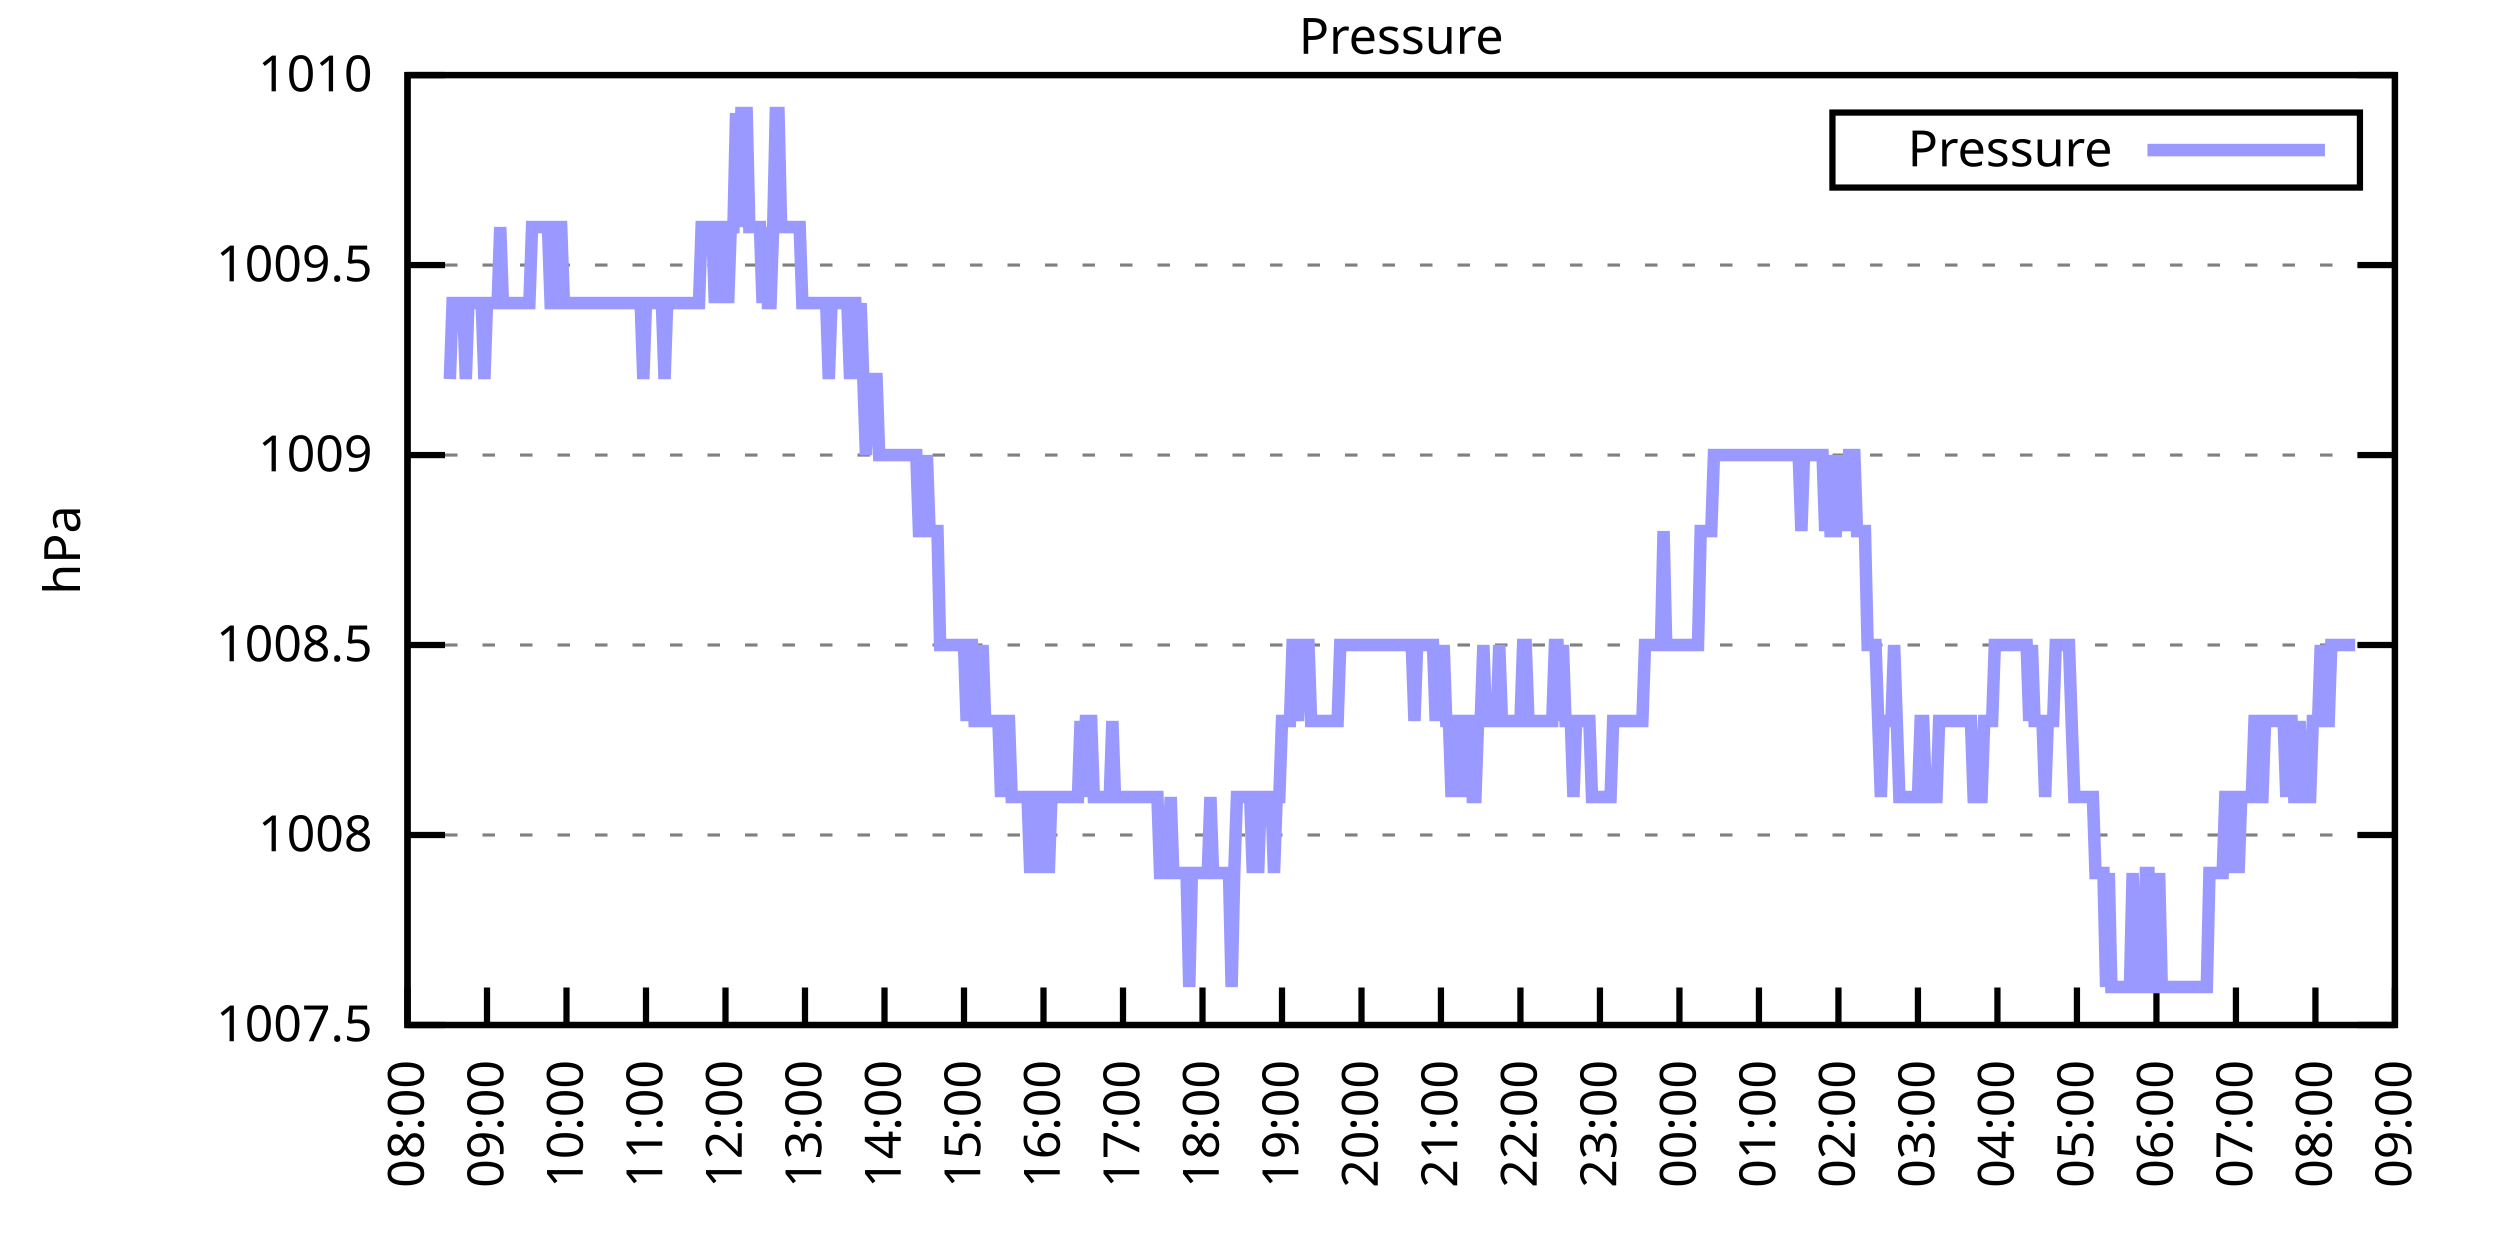
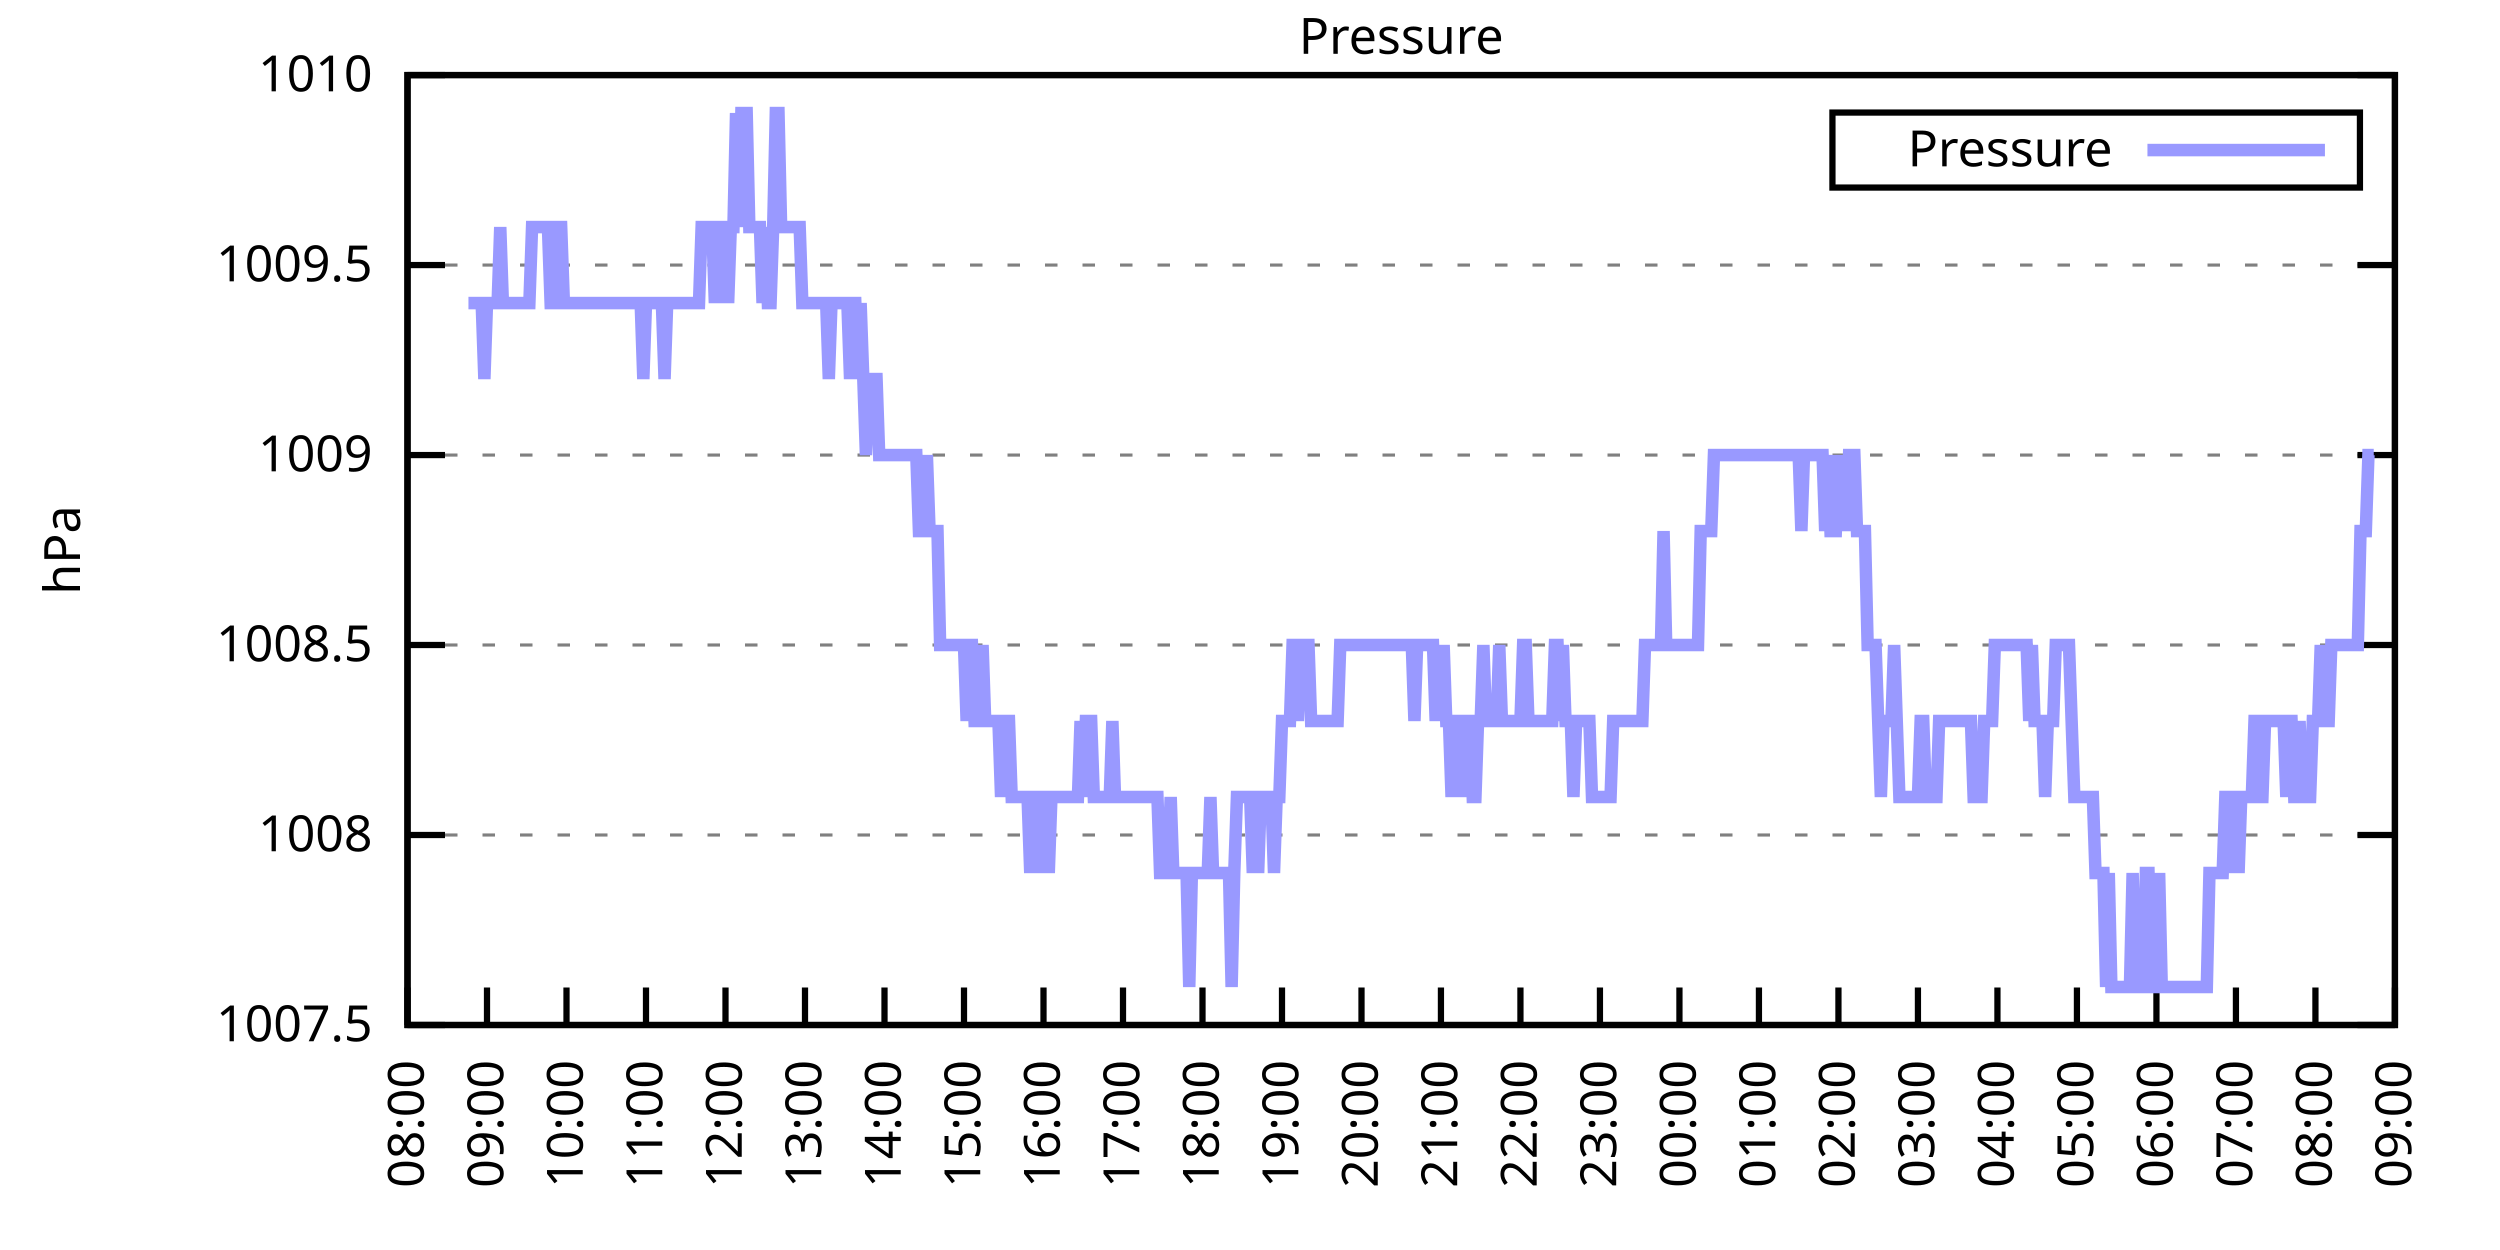
<svg xmlns="http://www.w3.org/2000/svg" xmlns:xlink="http://www.w3.org/1999/xlink" width="400" height="200" viewBox="0 0 400 200">
  <g id="gnuplot_canvas">
    <rect x="0" y="0" width="400" height="200" fill="none" />
    <defs>
      <circle id="gpDot" r="0.5" stroke-width="0.5" stroke="currentColor" />
      <path id="gpPt0" stroke-width="0.333" stroke="currentColor" d="M-1,0 h2 M0,-1 v2" />
      <path id="gpPt1" stroke-width="0.333" stroke="currentColor" d="M-1,-1 L1,1 M1,-1 L-1,1" />
      <path id="gpPt2" stroke-width="0.333" stroke="currentColor" d="M-1,0 L1,0 M0,-1 L0,1 M-1,-1 L1,1 M-1,1 L1,-1" />
      <rect id="gpPt3" stroke-width="0.333" stroke="currentColor" x="-1" y="-1" width="2" height="2" />
      <rect id="gpPt4" stroke-width="0.333" stroke="currentColor" fill="currentColor" x="-1" y="-1" width="2" height="2" />
      <circle id="gpPt5" stroke-width="0.333" stroke="currentColor" cx="0" cy="0" r="1" />
      <use xlink:href="#gpPt5" id="gpPt6" fill="currentColor" stroke="none" />
      <path id="gpPt7" stroke-width="0.333" stroke="currentColor" d="M0,-1.33 L-1.33,0.67 L1.33,0.67 z" />
      <use xlink:href="#gpPt7" id="gpPt8" fill="currentColor" stroke="none" />
      <use xlink:href="#gpPt7" id="gpPt9" stroke="currentColor" transform="rotate(180)" />
      <use xlink:href="#gpPt9" id="gpPt10" fill="currentColor" stroke="none" />
      <use xlink:href="#gpPt3" id="gpPt11" stroke="currentColor" transform="rotate(45)" />
      <use xlink:href="#gpPt11" id="gpPt12" fill="currentColor" stroke="none" />
      <path id="gpPt13" stroke-width="0.333" stroke="currentColor" d="M0,1.330 L1.265,0.411 L0.782,-1.067 L-0.782,-1.076 L-1.265,0.411 z" />
      <use xlink:href="#gpPt13" id="gpPt14" fill="currentColor" stroke="none" />
      <filter id="textbox" filterUnits="objectBoundingBox" x="0" y="0" height="1" width="1">
        <feFlood flood-color="white" flood-opacity="1" result="bgnd" />
        <feComposite in="SourceGraphic" in2="bgnd" operator="atop" />
      </filter>
      <filter id="greybox" filterUnits="objectBoundingBox" x="0" y="0" height="1" width="1">
        <feFlood flood-color="lightgrey" flood-opacity="1" result="grey" />
        <feComposite in="SourceGraphic" in2="grey" operator="atop" />
      </filter>
    </defs>
    <g fill="none" color="white" stroke="currentColor" stroke-width="1.00" stroke-linecap="butt" stroke-linejoin="miter">
</g>
    <g fill="none" color="black" stroke="currentColor" stroke-width="1.00" stroke-linecap="butt" stroke-linejoin="miter">
      <g stroke="none" shape-rendering="crispEdges">
        <polygon fill="rgb(255, 255, 255)" points="65.20,164.00 383.18,164.00 383.18,12.02 65.20,12.02 " />
      </g>
    </g>
    <g fill="none" color="black" stroke="currentColor" stroke-width="1.00" stroke-linecap="butt" stroke-linejoin="miter">
</g>
    <g fill="none" color="black" stroke="black" stroke-width="0.50" stroke-linecap="butt" stroke-linejoin="miter">
</g>
    <g fill="none" color="gray" stroke="currentColor" stroke-width="0.50" stroke-linecap="butt" stroke-linejoin="miter">
      <path stroke="gray" stroke-dasharray="2,4" class="gridline" d="M65.20,164.00 L383.19,164.00  " />
    </g>
    <g fill="none" color="gray" stroke="gray" stroke-width="1.00" stroke-linecap="butt" stroke-linejoin="miter">
</g>
    <g fill="none" color="black" stroke="currentColor" stroke-width="1.00" stroke-linecap="butt" stroke-linejoin="miter">
      <path stroke="black" d="M65.20,164.00 L71.20,164.00 M383.19,164.00 L377.19,164.00  " />
      <g transform="translate(59.60,166.60)" stroke="none" fill="black" font-family="Sans" font-size="8.00" text-anchor="end">
        <text>
          <tspan font-family="Sans"> 1007.5</tspan>
        </text>
      </g>
    </g>
    <g fill="none" color="black" stroke="currentColor" stroke-width="1.00" stroke-linecap="butt" stroke-linejoin="miter">
</g>
    <g fill="none" color="black" stroke="black" stroke-width="0.50" stroke-linecap="butt" stroke-linejoin="miter">
</g>
    <g fill="none" color="gray" stroke="currentColor" stroke-width="0.50" stroke-linecap="butt" stroke-linejoin="miter">
      <path stroke="gray" stroke-dasharray="2,4" class="gridline" d="M65.20,133.60 L383.19,133.60  " />
    </g>
    <g fill="none" color="gray" stroke="gray" stroke-width="1.00" stroke-linecap="butt" stroke-linejoin="miter">
</g>
    <g fill="none" color="black" stroke="currentColor" stroke-width="1.00" stroke-linecap="butt" stroke-linejoin="miter">
      <path stroke="black" d="M65.20,133.60 L71.20,133.60 M383.19,133.60 L377.19,133.60  " />
      <g transform="translate(59.60,136.20)" stroke="none" fill="black" font-family="Sans" font-size="8.00" text-anchor="end">
        <text>
          <tspan font-family="Sans"> 1008</tspan>
        </text>
      </g>
    </g>
    <g fill="none" color="black" stroke="currentColor" stroke-width="1.00" stroke-linecap="butt" stroke-linejoin="miter">
</g>
    <g fill="none" color="black" stroke="black" stroke-width="0.50" stroke-linecap="butt" stroke-linejoin="miter">
</g>
    <g fill="none" color="gray" stroke="currentColor" stroke-width="0.50" stroke-linecap="butt" stroke-linejoin="miter">
      <path stroke="gray" stroke-dasharray="2,4" class="gridline" d="M65.20,103.20 L383.19,103.20  " />
    </g>
    <g fill="none" color="gray" stroke="gray" stroke-width="1.00" stroke-linecap="butt" stroke-linejoin="miter">
</g>
    <g fill="none" color="black" stroke="currentColor" stroke-width="1.00" stroke-linecap="butt" stroke-linejoin="miter">
      <path stroke="black" d="M65.20,103.20 L71.20,103.20 M383.19,103.20 L377.19,103.20  " />
      <g transform="translate(59.60,105.80)" stroke="none" fill="black" font-family="Sans" font-size="8.00" text-anchor="end">
        <text>
          <tspan font-family="Sans"> 1008.5</tspan>
        </text>
      </g>
    </g>
    <g fill="none" color="black" stroke="currentColor" stroke-width="1.00" stroke-linecap="butt" stroke-linejoin="miter">
</g>
    <g fill="none" color="black" stroke="black" stroke-width="0.50" stroke-linecap="butt" stroke-linejoin="miter">
</g>
    <g fill="none" color="gray" stroke="currentColor" stroke-width="0.50" stroke-linecap="butt" stroke-linejoin="miter">
      <path stroke="gray" stroke-dasharray="2,4" class="gridline" d="M65.20,72.81 L383.19,72.81  " />
    </g>
    <g fill="none" color="gray" stroke="gray" stroke-width="1.00" stroke-linecap="butt" stroke-linejoin="miter">
</g>
    <g fill="none" color="black" stroke="currentColor" stroke-width="1.00" stroke-linecap="butt" stroke-linejoin="miter">
      <path stroke="black" d="M65.20,72.81 L71.20,72.81 M383.19,72.81 L377.19,72.81  " />
      <g transform="translate(59.60,75.41)" stroke="none" fill="black" font-family="Sans" font-size="8.00" text-anchor="end">
        <text>
          <tspan font-family="Sans"> 1009</tspan>
        </text>
      </g>
    </g>
    <g fill="none" color="black" stroke="currentColor" stroke-width="1.00" stroke-linecap="butt" stroke-linejoin="miter">
</g>
    <g fill="none" color="black" stroke="black" stroke-width="0.50" stroke-linecap="butt" stroke-linejoin="miter">
</g>
    <g fill="none" color="gray" stroke="currentColor" stroke-width="0.50" stroke-linecap="butt" stroke-linejoin="miter">
      <path stroke="gray" stroke-dasharray="2,4" class="gridline" d="M65.20,42.41 L383.19,42.41  " />
    </g>
    <g fill="none" color="gray" stroke="gray" stroke-width="1.00" stroke-linecap="butt" stroke-linejoin="miter">
</g>
    <g fill="none" color="black" stroke="currentColor" stroke-width="1.00" stroke-linecap="butt" stroke-linejoin="miter">
      <path stroke="black" d="M65.20,42.41 L71.20,42.41 M383.19,42.41 L377.19,42.41  " />
      <g transform="translate(59.60,45.01)" stroke="none" fill="black" font-family="Sans" font-size="8.00" text-anchor="end">
        <text>
          <tspan font-family="Sans"> 1009.5</tspan>
        </text>
      </g>
    </g>
    <g fill="none" color="black" stroke="currentColor" stroke-width="1.00" stroke-linecap="butt" stroke-linejoin="miter">
</g>
    <g fill="none" color="black" stroke="black" stroke-width="0.50" stroke-linecap="butt" stroke-linejoin="miter">
</g>
    <g fill="none" color="gray" stroke="currentColor" stroke-width="0.50" stroke-linecap="butt" stroke-linejoin="miter">
      <path stroke="gray" stroke-dasharray="2,4" class="gridline" d="M65.20,12.01 L383.19,12.01  " />
    </g>
    <g fill="none" color="gray" stroke="gray" stroke-width="1.00" stroke-linecap="butt" stroke-linejoin="miter">
</g>
    <g fill="none" color="black" stroke="currentColor" stroke-width="1.00" stroke-linecap="butt" stroke-linejoin="miter">
      <path stroke="black" d="M65.20,12.01 L71.20,12.01 M383.19,12.01 L377.19,12.01  " />
      <g transform="translate(59.60,14.61)" stroke="none" fill="black" font-family="Sans" font-size="8.00" text-anchor="end">
        <text>
          <tspan font-family="Sans"> 1010</tspan>
        </text>
      </g>
    </g>
    <g fill="none" color="black" stroke="currentColor" stroke-width="1.00" stroke-linecap="butt" stroke-linejoin="miter">
      <path stroke="black" d="M65.20,164.00 L65.20,158.00  " />
      <g transform="translate(67.80,169.60) rotate(270.00)" stroke="none" fill="black" font-family="Sans" font-size="8.00" text-anchor="end">
        <text>
          <tspan font-family="Sans">08:00</tspan>
        </text>
      </g>
    </g>
    <g fill="none" color="black" stroke="currentColor" stroke-width="1.00" stroke-linecap="butt" stroke-linejoin="miter">
      <path stroke="black" d="M77.92,164.00 L77.92,158.00  " />
      <g transform="translate(80.52,169.60) rotate(270.00)" stroke="none" fill="black" font-family="Sans" font-size="8.00" text-anchor="end">
        <text>
          <tspan font-family="Sans">09:00</tspan>
        </text>
      </g>
    </g>
    <g fill="none" color="black" stroke="currentColor" stroke-width="1.00" stroke-linecap="butt" stroke-linejoin="miter">
      <path stroke="black" d="M90.64,164.00 L90.64,158.00  " />
      <g transform="translate(93.24,169.60) rotate(270.00)" stroke="none" fill="black" font-family="Sans" font-size="8.00" text-anchor="end">
        <text>
          <tspan font-family="Sans">10:00</tspan>
        </text>
      </g>
    </g>
    <g fill="none" color="black" stroke="currentColor" stroke-width="1.00" stroke-linecap="butt" stroke-linejoin="miter">
      <path stroke="black" d="M103.36,164.00 L103.36,158.00  " />
      <g transform="translate(105.96,169.60) rotate(270.00)" stroke="none" fill="black" font-family="Sans" font-size="8.00" text-anchor="end">
        <text>
          <tspan font-family="Sans">11:00</tspan>
        </text>
      </g>
    </g>
    <g fill="none" color="black" stroke="currentColor" stroke-width="1.00" stroke-linecap="butt" stroke-linejoin="miter">
      <path stroke="black" d="M116.08,164.00 L116.08,158.00  " />
      <g transform="translate(118.68,169.60) rotate(270.00)" stroke="none" fill="black" font-family="Sans" font-size="8.00" text-anchor="end">
        <text>
          <tspan font-family="Sans">12:00</tspan>
        </text>
      </g>
    </g>
    <g fill="none" color="black" stroke="currentColor" stroke-width="1.00" stroke-linecap="butt" stroke-linejoin="miter">
      <path stroke="black" d="M128.80,164.00 L128.80,158.00  " />
      <g transform="translate(131.40,169.60) rotate(270.00)" stroke="none" fill="black" font-family="Sans" font-size="8.00" text-anchor="end">
        <text>
          <tspan font-family="Sans">13:00</tspan>
        </text>
      </g>
    </g>
    <g fill="none" color="black" stroke="currentColor" stroke-width="1.00" stroke-linecap="butt" stroke-linejoin="miter">
      <path stroke="black" d="M141.52,164.00 L141.52,158.00  " />
      <g transform="translate(144.12,169.60) rotate(270.00)" stroke="none" fill="black" font-family="Sans" font-size="8.00" text-anchor="end">
        <text>
          <tspan font-family="Sans">14:00</tspan>
        </text>
      </g>
    </g>
    <g fill="none" color="black" stroke="currentColor" stroke-width="1.00" stroke-linecap="butt" stroke-linejoin="miter">
      <path stroke="black" d="M154.24,164.00 L154.24,158.00  " />
      <g transform="translate(156.84,169.60) rotate(270.00)" stroke="none" fill="black" font-family="Sans" font-size="8.00" text-anchor="end">
        <text>
          <tspan font-family="Sans">15:00</tspan>
        </text>
      </g>
    </g>
    <g fill="none" color="black" stroke="currentColor" stroke-width="1.00" stroke-linecap="butt" stroke-linejoin="miter">
      <path stroke="black" d="M166.96,164.00 L166.96,158.00  " />
      <g transform="translate(169.56,169.60) rotate(270.00)" stroke="none" fill="black" font-family="Sans" font-size="8.00" text-anchor="end">
        <text>
          <tspan font-family="Sans">16:00</tspan>
        </text>
      </g>
    </g>
    <g fill="none" color="black" stroke="currentColor" stroke-width="1.00" stroke-linecap="butt" stroke-linejoin="miter">
      <path stroke="black" d="M179.68,164.00 L179.68,158.00  " />
      <g transform="translate(182.28,169.60) rotate(270.00)" stroke="none" fill="black" font-family="Sans" font-size="8.00" text-anchor="end">
        <text>
          <tspan font-family="Sans">17:00</tspan>
        </text>
      </g>
    </g>
    <g fill="none" color="black" stroke="currentColor" stroke-width="1.00" stroke-linecap="butt" stroke-linejoin="miter">
      <path stroke="black" d="M192.40,164.00 L192.40,158.00  " />
      <g transform="translate(195.00,169.60) rotate(270.00)" stroke="none" fill="black" font-family="Sans" font-size="8.00" text-anchor="end">
        <text>
          <tspan font-family="Sans">18:00</tspan>
        </text>
      </g>
    </g>
    <g fill="none" color="black" stroke="currentColor" stroke-width="1.00" stroke-linecap="butt" stroke-linejoin="miter">
      <path stroke="black" d="M205.12,164.00 L205.12,158.00  " />
      <g transform="translate(207.72,169.60) rotate(270.00)" stroke="none" fill="black" font-family="Sans" font-size="8.00" text-anchor="end">
        <text>
          <tspan font-family="Sans">19:00</tspan>
        </text>
      </g>
    </g>
    <g fill="none" color="black" stroke="currentColor" stroke-width="1.00" stroke-linecap="butt" stroke-linejoin="miter">
      <path stroke="black" d="M217.84,164.00 L217.84,158.00  " />
      <g transform="translate(220.44,169.60) rotate(270.00)" stroke="none" fill="black" font-family="Sans" font-size="8.00" text-anchor="end">
        <text>
          <tspan font-family="Sans">20:00</tspan>
        </text>
      </g>
    </g>
    <g fill="none" color="black" stroke="currentColor" stroke-width="1.00" stroke-linecap="butt" stroke-linejoin="miter">
      <path stroke="black" d="M230.55,164.00 L230.55,158.00  " />
      <g transform="translate(233.15,169.60) rotate(270.00)" stroke="none" fill="black" font-family="Sans" font-size="8.00" text-anchor="end">
        <text>
          <tspan font-family="Sans">21:00</tspan>
        </text>
      </g>
    </g>
    <g fill="none" color="black" stroke="currentColor" stroke-width="1.00" stroke-linecap="butt" stroke-linejoin="miter">
      <path stroke="black" d="M243.27,164.00 L243.27,158.00  " />
      <g transform="translate(245.87,169.60) rotate(270.00)" stroke="none" fill="black" font-family="Sans" font-size="8.00" text-anchor="end">
        <text>
          <tspan font-family="Sans">22:00</tspan>
        </text>
      </g>
    </g>
    <g fill="none" color="black" stroke="currentColor" stroke-width="1.00" stroke-linecap="butt" stroke-linejoin="miter">
      <path stroke="black" d="M255.99,164.00 L255.99,158.00  " />
      <g transform="translate(258.59,169.60) rotate(270.00)" stroke="none" fill="black" font-family="Sans" font-size="8.00" text-anchor="end">
        <text>
          <tspan font-family="Sans">23:00</tspan>
        </text>
      </g>
    </g>
    <g fill="none" color="black" stroke="currentColor" stroke-width="1.00" stroke-linecap="butt" stroke-linejoin="miter">
      <path stroke="black" d="M268.71,164.00 L268.71,158.00  " />
      <g transform="translate(271.31,169.60) rotate(270.00)" stroke="none" fill="black" font-family="Sans" font-size="8.00" text-anchor="end">
        <text>
          <tspan font-family="Sans">00:00</tspan>
        </text>
      </g>
    </g>
    <g fill="none" color="black" stroke="currentColor" stroke-width="1.00" stroke-linecap="butt" stroke-linejoin="miter">
      <path stroke="black" d="M281.43,164.00 L281.43,158.00  " />
      <g transform="translate(284.03,169.60) rotate(270.00)" stroke="none" fill="black" font-family="Sans" font-size="8.00" text-anchor="end">
        <text>
          <tspan font-family="Sans">01:00</tspan>
        </text>
      </g>
    </g>
    <g fill="none" color="black" stroke="currentColor" stroke-width="1.00" stroke-linecap="butt" stroke-linejoin="miter">
      <path stroke="black" d="M294.15,164.00 L294.15,158.00  " />
      <g transform="translate(296.75,169.60) rotate(270.00)" stroke="none" fill="black" font-family="Sans" font-size="8.00" text-anchor="end">
        <text>
          <tspan font-family="Sans">02:00</tspan>
        </text>
      </g>
    </g>
    <g fill="none" color="black" stroke="currentColor" stroke-width="1.00" stroke-linecap="butt" stroke-linejoin="miter">
      <path stroke="black" d="M306.87,164.00 L306.87,158.00  " />
      <g transform="translate(309.47,169.60) rotate(270.00)" stroke="none" fill="black" font-family="Sans" font-size="8.00" text-anchor="end">
        <text>
          <tspan font-family="Sans">03:00</tspan>
        </text>
      </g>
    </g>
    <g fill="none" color="black" stroke="currentColor" stroke-width="1.00" stroke-linecap="butt" stroke-linejoin="miter">
      <path stroke="black" d="M319.59,164.00 L319.59,158.00  " />
      <g transform="translate(322.19,169.60) rotate(270.00)" stroke="none" fill="black" font-family="Sans" font-size="8.00" text-anchor="end">
        <text>
          <tspan font-family="Sans">04:00</tspan>
        </text>
      </g>
    </g>
    <g fill="none" color="black" stroke="currentColor" stroke-width="1.00" stroke-linecap="butt" stroke-linejoin="miter">
      <path stroke="black" d="M332.31,164.00 L332.31,158.00  " />
      <g transform="translate(334.91,169.60) rotate(270.00)" stroke="none" fill="black" font-family="Sans" font-size="8.00" text-anchor="end">
        <text>
          <tspan font-family="Sans">05:00</tspan>
        </text>
      </g>
    </g>
    <g fill="none" color="black" stroke="currentColor" stroke-width="1.00" stroke-linecap="butt" stroke-linejoin="miter">
      <path stroke="black" d="M345.03,164.00 L345.03,158.00  " />
      <g transform="translate(347.63,169.60) rotate(270.00)" stroke="none" fill="black" font-family="Sans" font-size="8.00" text-anchor="end">
        <text>
          <tspan font-family="Sans">06:00</tspan>
        </text>
      </g>
    </g>
    <g fill="none" color="black" stroke="currentColor" stroke-width="1.00" stroke-linecap="butt" stroke-linejoin="miter">
      <path stroke="black" d="M357.75,164.00 L357.75,158.00  " />
      <g transform="translate(360.35,169.60) rotate(270.00)" stroke="none" fill="black" font-family="Sans" font-size="8.00" text-anchor="end">
        <text>
          <tspan font-family="Sans">07:00</tspan>
        </text>
      </g>
    </g>
    <g fill="none" color="black" stroke="currentColor" stroke-width="1.00" stroke-linecap="butt" stroke-linejoin="miter">
      <path stroke="black" d="M370.47,164.00 L370.47,158.00  " />
      <g transform="translate(373.07,169.60) rotate(270.00)" stroke="none" fill="black" font-family="Sans" font-size="8.00" text-anchor="end">
        <text>
          <tspan font-family="Sans">08:00</tspan>
        </text>
      </g>
    </g>
    <g fill="none" color="black" stroke="currentColor" stroke-width="1.00" stroke-linecap="butt" stroke-linejoin="miter">
      <path stroke="black" d="M383.19,164.00 L383.19,158.00  " />
      <g transform="translate(385.79,169.60) rotate(270.00)" stroke="none" fill="black" font-family="Sans" font-size="8.00" text-anchor="end">
        <text>
          <tspan font-family="Sans">09:00</tspan>
        </text>
      </g>
    </g>
    <g fill="none" color="black" stroke="currentColor" stroke-width="1.00" stroke-linecap="butt" stroke-linejoin="miter">
</g>
    <g fill="none" color="black" stroke="currentColor" stroke-width="1.00" stroke-linecap="butt" stroke-linejoin="miter">
      <path stroke="black" d="M65.20,12.01 L65.20,164.00 L383.19,164.00 L383.19,12.01 L65.20,12.01 Z  " />
    </g>
    <g fill="none" color="black" stroke="currentColor" stroke-width="1.00" stroke-linecap="butt" stroke-linejoin="miter">
</g>
    <g fill="none" color="black" stroke="currentColor" stroke-width="1.00" stroke-linecap="butt" stroke-linejoin="miter">
      <path stroke="black" d="M293.19,30.01 L293.19,18.01 L377.59,18.01 L377.59,30.01 L293.19,30.01 Z  " />
    </g>
    <g id="Pressure_plot_1">
      <g fill="none" color="white" stroke="black" stroke-width="2.00" stroke-linecap="butt" stroke-linejoin="miter">
</g>
      <g fill="none" color="black" stroke="currentColor" stroke-width="2.00" stroke-linecap="butt" stroke-linejoin="miter">
        <g transform="translate(337.99,26.61)" stroke="none" fill="black" font-family="Sans" font-size="8.00" text-anchor="end">
          <text>
            <tspan font-family="Sans">Pressure</tspan>
          </text>
        </g>
      </g>
      <g fill="none" color="black" stroke="currentColor" stroke-width="2.00" stroke-linecap="butt" stroke-linejoin="miter">
-         <path stroke="rgb(153, 153, 255)" d="M343.59,24.01 L371.99,24.01 M71.98,60.65 L72.41,48.49 L72.83,48.49 L73.26,48.49 L73.68,48.49 L74.10,48.49   L74.53,60.65 L74.95,48.49 L75.38,48.49 L75.80,48.49 L76.22,48.49 L76.65,48.49 L77.07,48.49 L77.50,60.65   L77.92,48.49 L78.34,48.49 L78.77,48.49 L79.19,48.49 L79.62,48.49 L80.04,36.33 L80.46,48.49 L80.89,48.49   L81.31,48.49 L81.74,48.49 L82.16,48.49 L82.58,48.49 L83.01,48.49 L83.43,48.49 L83.86,48.49 L84.28,48.49   L84.70,48.49 L85.13,36.33 L85.55,36.33 L85.98,36.33 L86.40,36.33 L86.82,36.33 L87.25,36.33 L87.67,36.33   L88.10,48.49 L88.52,48.49 L88.94,48.49 L89.37,36.33 L89.79,36.33 L90.22,48.49 L90.64,48.49 L91.06,48.49   L91.49,48.49 L91.91,48.49 L92.34,48.49 L92.76,48.49 L93.18,48.49 L93.61,48.49 L94.03,48.49 L94.46,48.49   L94.88,48.49 L95.30,48.49 L95.73,48.49 L96.15,48.49 L96.58,48.49 L97.00,48.49 L97.42,48.49 L97.85,48.49   L98.27,48.49 L98.69,48.49 L99.12,48.49 L99.54,48.49 L99.97,48.49 L100.39,48.49 L100.81,48.49 L101.24,48.49   L101.66,48.49 L102.09,48.49 L102.51,48.49 L102.93,60.65 L103.36,48.49 L103.78,48.49 L104.21,48.49 L104.63,48.49   L105.05,48.49 L105.48,48.49 L105.90,48.49 L106.33,60.65 L106.75,48.49 L107.17,48.49 L107.60,48.49 L108.02,48.49   L108.45,48.49 L108.87,48.49 L109.29,48.49 L109.72,48.49 L110.14,48.49 L110.57,48.49 L110.99,48.49 L111.41,48.49   L111.84,48.49 L112.26,36.33 L112.69,36.33 L113.11,36.33 L113.53,36.33 L113.96,36.33 L114.38,48.49 L114.81,36.33   L115.23,48.49 L115.65,36.33 L116.08,36.33 L116.50,48.49 L116.93,36.33 L117.35,36.33 L117.77,18.09 L118.20,36.33   L118.62,18.09 L119.05,18.09 L119.47,18.09 L119.89,36.33 L120.32,36.33 L120.74,36.33 L121.17,36.33 L121.59,36.33   L122.01,48.49 L122.44,36.33 L122.86,48.49 L123.29,48.49 L123.71,36.33 L124.13,18.09 L124.56,18.09 L124.98,36.33   L125.41,36.33 L125.83,36.33 L126.25,36.33 L126.68,36.33 L127.10,36.33 L127.53,36.33 L127.95,36.33 L128.37,48.49   L128.80,48.49 L129.22,48.49 L129.65,48.49 L130.07,48.49 L130.49,48.49 L130.92,48.49 L131.34,48.49 L131.77,48.49   L132.19,48.49 L132.61,60.65 L133.04,48.49 L133.46,48.49 L133.89,48.49 L134.31,48.49 L134.73,48.49 L135.16,48.49   L135.58,48.49 L136.01,60.65 L136.43,48.49 L136.85,48.49 L137.28,60.65 L137.70,48.49 L138.13,60.65 L138.55,72.81   L138.97,60.65 L139.40,60.65 L139.82,60.65 L140.25,60.65 L140.67,72.81 L141.09,72.81 L141.52,72.81 L141.94,72.81   L142.37,72.81 L142.79,72.81 L143.21,72.81 L143.64,72.81 L144.06,72.81 L144.49,72.81 L144.91,72.81 L145.33,72.81   L145.76,72.81 L146.18,72.81 L146.61,72.81 L147.03,84.97 L147.45,84.97 L147.88,84.97 L148.30,72.81 L148.73,84.97   L149.15,84.97 L149.57,84.97 L150.00,84.97 L150.42,103.20 L150.85,103.20 L151.27,103.20 L151.69,103.20 L152.12,103.20   L152.54,103.20 L152.97,103.20 L153.39,103.20 L153.81,103.20 L154.24,103.20 L154.66,115.36 L155.09,103.20 L155.51,103.20   L155.93,115.36 L156.36,115.36 L156.78,115.36 L157.21,103.20 L157.63,115.36 L158.05,115.36 L158.48,115.36 L158.90,115.36   L159.33,115.36 L159.75,115.36 L160.17,127.52 L160.60,115.36 L161.02,115.36 L161.44,115.36 L161.87,127.52 L162.29,127.52   L162.72,127.52 L163.14,127.52 L163.56,127.52 L163.99,127.52 L164.41,127.52 L164.84,139.68 L165.26,127.52 L165.68,139.68   L166.11,127.52 L166.53,127.52 L166.96,139.68 L167.38,127.52 L167.80,139.68 L168.23,127.52 L168.65,127.52 L169.08,127.52   L169.50,127.52 L169.92,127.52 L170.35,127.52 L170.77,127.52 L171.20,127.52 L171.62,127.52 L172.04,127.52 L172.47,127.52   L172.89,115.36 L173.32,127.52 L173.74,115.36 L174.16,115.36 L174.59,115.36 L175.01,127.52 L175.44,127.52 L175.86,127.52   L176.28,127.52 L176.71,127.52 L177.13,127.52 L177.56,127.52 L177.98,115.36 L178.40,127.52 L178.83,127.52 L179.25,127.52   L179.68,127.52 L180.10,127.52 L180.52,127.52 L180.95,127.52 L181.37,127.52 L181.80,127.52 L182.22,127.52 L182.64,127.52   L183.07,127.52 L183.49,127.52 L183.92,127.52 L184.34,127.52 L184.76,127.52 L185.19,127.52 L185.61,139.68 L186.04,139.68   L186.46,139.68 L186.88,139.68 L187.31,127.52 L187.73,139.68 L188.16,139.68 L188.58,139.68 L189.00,139.68 L189.43,139.68   L189.85,139.68 L190.28,157.92 L190.70,139.68 L191.12,139.68 L191.55,139.68 L191.97,139.68 L192.40,139.68 L192.82,139.68   L193.24,139.68 L193.67,127.52 L194.09,139.68 L194.52,139.68 L194.94,139.68 L195.36,139.68 L195.79,139.68 L196.21,139.68   L196.64,139.68 L197.06,157.92 L197.48,139.68 L197.91,127.52 L198.33,127.52 L198.76,127.52 L199.18,127.52 L199.60,127.52   L200.03,127.52 L200.45,139.68 L200.88,127.52 L201.30,139.68 L201.72,127.52 L202.15,127.52 L202.57,127.52 L203.00,127.52   L203.42,127.52 L203.84,139.68 L204.27,127.52 L204.69,127.52 L205.12,115.36 L205.54,115.36 L205.96,115.36 L206.39,115.36   L206.81,103.20 L207.24,103.20 L207.66,115.36 L208.08,103.20 L208.51,103.20 L208.93,103.20 L209.36,103.20 L209.78,115.36   L210.20,115.36 L210.63,115.36 L211.05,115.36 L211.48,115.36 L211.90,115.36 L212.32,115.36 L212.75,115.36 L213.17,115.36   L213.60,115.36 L214.02,115.36 L214.44,103.20 L214.87,103.20 L215.29,103.20 L215.72,103.20 L216.14,103.20 L216.56,103.20   L216.99,103.20 L217.41,103.20 L217.84,103.20 L218.26,103.20 L218.68,103.20 L219.11,103.20 L219.53,103.20 L219.96,103.20   L220.38,103.20 L220.80,103.20 L221.23,103.20 L221.65,103.20 L222.08,103.20 L222.50,103.20 L222.92,103.20 L223.35,103.20   L223.77,103.20 L224.20,103.20 L224.62,103.20 L225.04,103.20 L225.47,103.20 L225.89,103.20 L226.31,115.36 L226.74,103.20   L227.16,103.20 L227.59,103.20 L228.01,103.20 L228.43,103.20 L228.86,103.20 L229.28,103.20 L229.71,115.36 L230.13,103.20   L230.55,115.36 L230.98,103.20 L231.40,115.36 L231.83,115.36 L232.25,127.52 L232.67,115.36 L233.10,127.52 L233.52,115.36   L233.95,115.36 L234.37,127.52 L234.79,115.36 L235.22,115.36 L235.64,127.52 L236.07,127.52 L236.49,115.36 L236.91,115.36   L237.34,103.20 L237.76,115.36 L238.19,115.36 L238.61,115.36 L239.03,115.36 L239.46,115.36 L239.88,103.20 L240.31,115.36   L240.73,115.36 L241.15,115.36 L241.58,115.36 L242.00,115.36 L242.43,115.36 L242.85,115.36 L243.27,115.36 L243.70,103.20   L244.12,103.20 L244.55,115.36 L244.97,115.36 L245.39,115.36 L245.82,115.36 L246.24,115.36 L246.67,115.36 L247.09,115.36   L247.51,115.36 L247.94,115.36 L248.36,115.36 L248.79,103.20 L249.21,103.20 L249.63,115.36 L250.06,103.20 L250.48,115.36   L250.91,115.36 L251.33,115.36 L251.75,127.52 L252.18,115.36 L252.60,115.36 L253.03,115.36 L253.45,115.36 L253.87,115.36   L254.30,115.36 L254.72,127.52 L255.15,127.52 L255.57,127.52 L255.99,127.52 L256.42,127.52 L256.84,127.52 L257.27,127.52   L257.69,127.52 L258.11,115.36 L258.54,115.36 L258.96,115.36 L259.39,115.36 L259.81,115.36 L260.23,115.36 L260.66,115.36   L261.08,115.36 L261.51,115.36 L261.93,115.36 L262.35,115.36 L262.78,115.36 L263.20,103.20 L263.63,103.20 L264.05,103.20   L264.47,103.20 L264.90,103.20 L265.32,103.20 L265.75,103.20 L266.17,84.97 L266.59,103.20 L267.02,103.20 L267.44,103.20   L267.87,103.20 L268.29,103.20 L268.71,103.20 L269.14,103.20 L269.56,103.20 L269.99,103.20 L270.41,103.20 L270.83,103.20   L271.26,103.20 L271.68,103.20 L272.11,84.97 L272.53,84.97 L272.95,84.97 L273.38,84.97 L273.80,84.97 L274.23,72.81   L274.65,72.81 L275.07,72.81 L275.50,72.81 L275.92,72.81 L276.35,72.81 L276.77,72.81 L277.19,72.81 L277.62,72.81   L278.04,72.81 L278.47,72.81 L278.89,72.81 L279.31,72.81 L279.74,72.81 L280.16,72.81 L280.59,72.81 L281.01,72.81   L281.43,72.81 L281.86,72.81 L282.28,72.81 L282.71,72.81 L283.13,72.81 L283.55,72.81 L283.98,72.81 L284.40,72.81   L284.83,72.81 L285.25,72.81 L285.67,72.81 L286.10,72.81 L286.52,72.81 L286.95,72.81 L287.37,72.81 L287.79,72.81   L288.22,84.97 L288.64,72.81 L289.06,72.81 L289.49,72.81 L289.91,72.81 L290.34,72.81 L290.76,72.81 L291.18,72.81   L291.61,72.81 L292.03,84.97 L292.46,72.81 L292.88,84.97 L293.30,84.97 L293.73,84.97 L294.15,72.81 L294.58,84.97   L295.00,72.81 L295.42,84.97 L295.85,72.81 L296.27,72.81 L296.70,72.81 L297.12,84.97 L297.54,84.97 L297.97,84.97   L298.39,84.97 L298.82,103.20 L299.24,103.20 L299.66,103.20 L300.09,103.20 L300.51,115.36 L300.94,127.52 L301.36,115.36   L301.78,115.36 L302.21,115.36 L302.63,115.36 L303.06,103.20 L303.48,115.36 L303.90,127.52 L304.33,127.52 L304.75,127.52   L305.18,127.52 L305.60,127.52 L306.02,127.52 L306.45,127.52 L306.87,127.52 L307.30,115.36 L307.72,115.36 L308.14,127.52   L308.57,127.52 L308.99,127.52 L309.42,127.52 L309.84,127.52 L310.26,115.36 L310.69,115.36 L311.11,115.36 L311.54,115.36   L311.96,115.36 L312.38,115.36 L312.81,115.36 L313.23,115.36 L313.66,115.36 L314.08,115.36 L314.50,115.36 L314.93,115.36   L315.35,115.36 L315.78,127.52 L316.20,127.52 L316.62,127.52 L317.05,127.52 L317.47,115.36 L317.90,115.36 L318.32,115.36   L318.74,115.36 L319.17,103.20 L319.59,103.20 L320.02,103.20 L320.44,103.20 L320.86,103.20 L321.29,103.20 L321.71,103.20   L322.14,103.20 L322.56,103.20 L322.98,103.20 L323.41,103.20 L323.83,103.20 L324.26,103.20 L324.68,115.36 L325.10,103.20   L325.53,115.36 L325.95,115.36 L326.38,115.36 L326.80,115.36 L327.22,127.52 L327.65,115.36 L328.07,115.36 L328.50,115.36   L328.92,103.20 L329.34,103.20 L329.77,103.20 L330.19,103.20 L330.62,103.20 L331.04,103.20 L331.46,115.36 L331.89,127.52   L332.31,127.52 L332.74,127.52 L333.16,127.52 L333.58,127.52 L334.01,127.52 L334.43,127.52 L334.86,127.52 L335.28,139.68   L335.70,139.68 L336.13,139.68 L336.55,139.68 L336.98,157.92 L337.40,139.68 L337.82,157.92 L338.25,157.92 L338.67,157.92   L339.10,157.92 L339.52,157.92 L339.94,157.92 L340.37,157.92 L340.79,157.92 L341.22,139.68 L341.64,157.92 L342.06,157.92   L342.49,157.92 L342.91,157.92 L343.34,139.68 L343.76,139.68 L344.18,157.92 L344.61,157.92 L345.03,157.92 L345.46,139.68   L345.88,157.92 L346.30,157.92 L346.73,157.92 L347.15,157.92 L347.58,157.92 L348.00,157.92 L348.42,157.92 L348.85,157.92   L349.27,157.92 L349.70,157.92 L350.12,157.92 L350.54,157.92 L350.97,157.92 L351.39,157.92 L351.81,157.92 L352.24,157.92   L352.66,157.92 L353.09,157.92 L353.51,139.68 L353.93,139.68 L354.36,139.68 L354.78,139.68 L355.21,139.68 L355.63,139.68   L356.05,127.52 L356.48,127.52 L356.90,127.52 L357.33,139.68 L357.75,127.52 L358.17,139.68 L358.60,127.52 L359.02,127.52   L359.45,127.52 L359.87,127.52 L360.29,127.52 L360.72,115.36 L361.14,115.36 L361.57,127.52 L361.99,127.52 L362.41,115.36   L362.84,115.36 L363.26,115.36 L363.69,115.36 L364.11,115.36 L364.53,115.36 L364.96,115.36 L365.38,115.36 L365.81,127.52   L366.23,115.36 L366.65,115.36 L367.08,127.52 L367.50,127.52 L367.93,115.36 L368.35,127.52 L368.77,127.52 L369.20,127.52   L369.62,127.52 L370.05,115.36 L370.47,115.36 L370.89,115.36 L371.32,103.20 L371.74,115.36 L372.17,115.36 L372.59,115.36   L373.01,103.20 L373.44,103.20 L373.86,103.20 L374.29,103.20 L374.71,103.20 L375.13,103.20 L375.56,103.20 L375.98,103.20   L376.41,103.20 L376.83,103.20  " />
+         <path stroke="rgb(153, 153, 255)" d="M343.59,24.01 L371.99,24.01 M74.95,48.49 L75.38,48.49 L75.80,48.49 L76.22,48.49 L76.65,48.49 L77.07,48.49   L77.50,60.65 L77.92,48.49 L78.34,48.49 L78.77,48.49 L79.19,48.49 L79.62,48.49 L80.04,36.33 L80.46,48.49   L80.89,48.49 L81.31,48.49 L81.74,48.49 L82.16,48.49 L82.58,48.49 L83.01,48.49 L83.43,48.49 L83.86,48.49   L84.28,48.49 L84.70,48.49 L85.13,36.33 L85.55,36.33 L85.98,36.33 L86.40,36.33 L86.82,36.33 L87.25,36.33   L87.67,36.33 L88.10,48.49 L88.52,48.49 L88.94,48.49 L89.37,36.33 L89.79,36.33 L90.22,48.49 L90.64,48.49   L91.06,48.49 L91.49,48.49 L91.91,48.49 L92.34,48.49 L92.76,48.49 L93.18,48.49 L93.61,48.49 L94.03,48.49   L94.46,48.49 L94.88,48.49 L95.30,48.49 L95.73,48.49 L96.15,48.49 L96.58,48.49 L97.00,48.49 L97.42,48.49   L97.85,48.49 L98.27,48.49 L98.69,48.49 L99.12,48.49 L99.54,48.49 L99.97,48.49 L100.39,48.49 L100.81,48.49   L101.24,48.49 L101.66,48.49 L102.09,48.49 L102.51,48.49 L102.93,60.65 L103.36,48.49 L103.78,48.49 L104.21,48.49   L104.63,48.49 L105.05,48.49 L105.48,48.49 L105.90,48.49 L106.33,60.65 L106.75,48.49 L107.17,48.49 L107.60,48.49   L108.02,48.49 L108.45,48.49 L108.87,48.49 L109.29,48.49 L109.72,48.49 L110.14,48.49 L110.57,48.49 L110.99,48.49   L111.41,48.49 L111.84,48.49 L112.26,36.33 L112.69,36.33 L113.11,36.33 L113.53,36.33 L113.96,36.33 L114.38,48.49   L114.81,36.33 L115.23,48.49 L115.65,36.33 L116.08,36.33 L116.50,48.49 L116.93,36.33 L117.35,36.33 L117.77,18.09   L118.20,36.33 L118.62,18.09 L119.05,18.09 L119.47,18.09 L119.89,36.33 L120.32,36.33 L120.74,36.33 L121.17,36.33   L121.59,36.33 L122.01,48.49 L122.44,36.33 L122.86,48.49 L123.29,48.49 L123.71,36.33 L124.13,18.09 L124.56,18.09   L124.98,36.33 L125.41,36.33 L125.83,36.33 L126.25,36.33 L126.68,36.33 L127.10,36.33 L127.53,36.33 L127.95,36.33   L128.37,48.49 L128.80,48.49 L129.22,48.49 L129.65,48.49 L130.07,48.49 L130.49,48.49 L130.92,48.49 L131.34,48.49   L131.77,48.49 L132.19,48.49 L132.61,60.65 L133.04,48.49 L133.46,48.49 L133.89,48.49 L134.31,48.49 L134.73,48.49   L135.16,48.49 L135.58,48.49 L136.01,60.65 L136.43,48.49 L136.85,48.49 L137.28,60.65 L137.70,48.49 L138.13,60.65   L138.55,72.81 L138.97,60.65 L139.40,60.65 L139.82,60.65 L140.25,60.65 L140.67,72.81 L141.09,72.81 L141.52,72.81   L141.94,72.81 L142.37,72.81 L142.79,72.81 L143.21,72.81 L143.64,72.81 L144.06,72.81 L144.49,72.81 L144.91,72.81   L145.33,72.81 L145.76,72.81 L146.18,72.81 L146.61,72.81 L147.03,84.97 L147.45,84.97 L147.88,84.97 L148.30,72.81   L148.73,84.97 L149.15,84.97 L149.57,84.97 L150.00,84.97 L150.42,103.20 L150.85,103.20 L151.27,103.20 L151.69,103.20   L152.12,103.20 L152.54,103.20 L152.97,103.20 L153.39,103.20 L153.81,103.20 L154.24,103.20 L154.66,115.36 L155.09,103.20   L155.51,103.20 L155.93,115.36 L156.36,115.36 L156.78,115.36 L157.21,103.20 L157.63,115.36 L158.05,115.36 L158.48,115.36   L158.90,115.36 L159.33,115.36 L159.75,115.36 L160.17,127.52 L160.60,115.36 L161.02,115.36 L161.44,115.36 L161.87,127.52   L162.29,127.52 L162.72,127.52 L163.14,127.52 L163.56,127.52 L163.99,127.52 L164.41,127.52 L164.84,139.68 L165.26,127.52   L165.68,139.68 L166.11,127.52 L166.53,127.52 L166.96,139.68 L167.38,127.52 L167.80,139.68 L168.23,127.52 L168.65,127.52   L169.08,127.52 L169.50,127.52 L169.92,127.52 L170.35,127.52 L170.77,127.52 L171.20,127.52 L171.62,127.52 L172.04,127.52   L172.47,127.52 L172.89,115.36 L173.32,127.52 L173.74,115.36 L174.16,115.36 L174.59,115.36 L175.01,127.52 L175.44,127.52   L175.86,127.52 L176.28,127.52 L176.71,127.52 L177.13,127.52 L177.56,127.52 L177.98,115.36 L178.40,127.52 L178.83,127.52   L179.25,127.52 L179.68,127.52 L180.10,127.52 L180.52,127.52 L180.95,127.52 L181.37,127.52 L181.80,127.52 L182.22,127.52   L182.64,127.52 L183.07,127.52 L183.49,127.52 L183.92,127.52 L184.34,127.52 L184.76,127.52 L185.19,127.52 L185.61,139.68   L186.04,139.68 L186.46,139.68 L186.88,139.68 L187.31,127.52 L187.73,139.68 L188.16,139.68 L188.58,139.68 L189.00,139.68   L189.43,139.68 L189.85,139.68 L190.28,157.92 L190.70,139.68 L191.12,139.68 L191.55,139.68 L191.97,139.68 L192.40,139.68   L192.82,139.68 L193.24,139.68 L193.67,127.52 L194.09,139.68 L194.52,139.68 L194.94,139.68 L195.36,139.68 L195.79,139.68   L196.21,139.68 L196.64,139.68 L197.06,157.92 L197.48,139.68 L197.91,127.52 L198.33,127.52 L198.76,127.52 L199.18,127.52   L199.60,127.52 L200.03,127.52 L200.45,139.68 L200.88,127.52 L201.30,139.68 L201.72,127.52 L202.15,127.52 L202.57,127.52   L203.00,127.52 L203.42,127.52 L203.84,139.68 L204.27,127.52 L204.69,127.52 L205.12,115.36 L205.54,115.36 L205.96,115.36   L206.39,115.36 L206.81,103.20 L207.24,103.20 L207.66,115.36 L208.08,103.20 L208.51,103.20 L208.93,103.20 L209.36,103.20   L209.78,115.36 L210.20,115.36 L210.63,115.36 L211.05,115.36 L211.48,115.36 L211.90,115.36 L212.32,115.36 L212.75,115.36   L213.17,115.36 L213.60,115.36 L214.02,115.36 L214.44,103.20 L214.87,103.20 L215.29,103.20 L215.72,103.20 L216.14,103.20   L216.56,103.20 L216.99,103.20 L217.41,103.20 L217.84,103.20 L218.26,103.20 L218.68,103.20 L219.11,103.20 L219.53,103.20   L219.96,103.20 L220.38,103.20 L220.80,103.20 L221.23,103.20 L221.65,103.20 L222.08,103.20 L222.50,103.20 L222.92,103.20   L223.35,103.20 L223.77,103.20 L224.20,103.20 L224.62,103.20 L225.04,103.20 L225.47,103.20 L225.89,103.20 L226.31,115.36   L226.74,103.20 L227.16,103.20 L227.59,103.20 L228.01,103.20 L228.43,103.20 L228.86,103.20 L229.28,103.20 L229.71,115.36   L230.13,103.20 L230.55,115.36 L230.98,103.20 L231.40,115.36 L231.83,115.36 L232.25,127.52 L232.67,115.36 L233.10,127.52   L233.52,115.36 L233.95,115.36 L234.37,127.52 L234.79,115.36 L235.22,115.36 L235.64,127.52 L236.07,127.52 L236.49,115.36   L236.91,115.36 L237.34,103.20 L237.76,115.36 L238.19,115.36 L238.61,115.36 L239.03,115.36 L239.46,115.36 L239.88,103.20   L240.31,115.36 L240.73,115.36 L241.15,115.36 L241.58,115.36 L242.00,115.36 L242.43,115.36 L242.85,115.36 L243.27,115.36   L243.70,103.20 L244.12,103.20 L244.55,115.36 L244.97,115.36 L245.39,115.36 L245.82,115.36 L246.24,115.36 L246.67,115.36   L247.09,115.36 L247.51,115.36 L247.94,115.36 L248.36,115.36 L248.79,103.20 L249.21,103.20 L249.63,115.36 L250.06,103.20   L250.48,115.36 L250.91,115.36 L251.33,115.36 L251.75,127.52 L252.18,115.36 L252.60,115.36 L253.03,115.36 L253.45,115.36   L253.87,115.36 L254.30,115.36 L254.72,127.52 L255.15,127.52 L255.57,127.52 L255.99,127.52 L256.42,127.52 L256.84,127.52   L257.27,127.52 L257.69,127.52 L258.11,115.36 L258.54,115.36 L258.96,115.36 L259.39,115.36 L259.81,115.36 L260.23,115.36   L260.66,115.36 L261.08,115.36 L261.51,115.36 L261.93,115.36 L262.35,115.36 L262.78,115.36 L263.20,103.20 L263.63,103.20   L264.05,103.20 L264.47,103.20 L264.90,103.20 L265.32,103.20 L265.75,103.20 L266.17,84.97 L266.59,103.20 L267.02,103.20   L267.44,103.20 L267.87,103.20 L268.29,103.20 L268.71,103.20 L269.14,103.20 L269.56,103.20 L269.99,103.20 L270.41,103.20   L270.83,103.20 L271.26,103.20 L271.68,103.20 L272.11,84.97 L272.53,84.97 L272.95,84.97 L273.38,84.97 L273.80,84.97   L274.23,72.81 L274.65,72.81 L275.07,72.81 L275.50,72.81 L275.92,72.81 L276.35,72.81 L276.77,72.81 L277.19,72.81   L277.62,72.81 L278.04,72.81 L278.47,72.81 L278.89,72.81 L279.31,72.81 L279.74,72.81 L280.16,72.81 L280.59,72.81   L281.01,72.81 L281.43,72.81 L281.86,72.81 L282.28,72.81 L282.71,72.81 L283.13,72.81 L283.55,72.81 L283.98,72.81   L284.40,72.81 L284.83,72.81 L285.25,72.81 L285.67,72.81 L286.10,72.81 L286.52,72.81 L286.95,72.81 L287.37,72.81   L287.79,72.81 L288.22,84.97 L288.64,72.81 L289.06,72.81 L289.49,72.81 L289.91,72.81 L290.34,72.81 L290.76,72.81   L291.18,72.81 L291.61,72.81 L292.03,84.97 L292.46,72.81 L292.88,84.97 L293.30,84.97 L293.73,84.97 L294.15,72.81   L294.58,84.97 L295.00,72.81 L295.42,84.97 L295.85,72.81 L296.27,72.81 L296.70,72.81 L297.12,84.97 L297.54,84.97   L297.97,84.97 L298.39,84.97 L298.82,103.20 L299.24,103.20 L299.66,103.20 L300.09,103.20 L300.51,115.36 L300.94,127.52   L301.36,115.36 L301.78,115.36 L302.21,115.36 L302.63,115.36 L303.06,103.20 L303.48,115.36 L303.90,127.52 L304.33,127.52   L304.75,127.52 L305.18,127.52 L305.60,127.52 L306.02,127.52 L306.45,127.52 L306.87,127.52 L307.30,115.36 L307.72,115.36   L308.14,127.52 L308.57,127.52 L308.99,127.52 L309.42,127.52 L309.84,127.52 L310.26,115.36 L310.69,115.36 L311.11,115.36   L311.54,115.36 L311.96,115.36 L312.38,115.36 L312.81,115.36 L313.23,115.36 L313.66,115.36 L314.08,115.36 L314.50,115.36   L314.93,115.36 L315.35,115.36 L315.78,127.52 L316.20,127.52 L316.62,127.52 L317.05,127.52 L317.47,115.36 L317.90,115.36   L318.32,115.36 L318.74,115.36 L319.17,103.20 L319.59,103.20 L320.02,103.20 L320.44,103.20 L320.86,103.20 L321.29,103.20   L321.71,103.20 L322.14,103.20 L322.56,103.20 L322.98,103.20 L323.41,103.20 L323.83,103.20 L324.26,103.20 L324.68,115.36   L325.10,103.20 L325.53,115.36 L325.95,115.36 L326.38,115.36 L326.80,115.36 L327.22,127.52 L327.65,115.36 L328.07,115.36   L328.50,115.36 L328.92,103.20 L329.34,103.20 L329.77,103.20 L330.19,103.20 L330.62,103.20 L331.04,103.20 L331.46,115.36   L331.89,127.52 L332.31,127.52 L332.74,127.52 L333.16,127.52 L333.58,127.52 L334.01,127.52 L334.43,127.52 L334.86,127.52   L335.28,139.68 L335.70,139.68 L336.13,139.68 L336.55,139.68 L336.98,157.92 L337.40,139.68 L337.82,157.92 L338.25,157.92   L338.67,157.92 L339.10,157.92 L339.52,157.92 L339.94,157.92 L340.37,157.92 L340.79,157.92 L341.22,139.68 L341.64,157.92   L342.06,157.92 L342.49,157.92 L342.91,157.92 L343.34,139.68 L343.76,139.68 L344.18,157.92 L344.61,157.92 L345.03,157.92   L345.46,139.68 L345.88,157.92 L346.30,157.92 L346.73,157.92 L347.15,157.92 L347.58,157.92 L348.00,157.92 L348.42,157.92   L348.85,157.92 L349.27,157.92 L349.70,157.92 L350.12,157.92 L350.54,157.92 L350.97,157.92 L351.39,157.92 L351.81,157.92   L352.24,157.92 L352.66,157.92 L353.09,157.92 L353.51,139.68 L353.93,139.68 L354.36,139.68 L354.78,139.68 L355.21,139.68   L355.63,139.68 L356.05,127.52 L356.48,127.52 L356.90,127.52 L357.33,139.68 L357.75,127.52 L358.17,139.68 L358.60,127.52   L359.02,127.52 L359.45,127.52 L359.87,127.52 L360.29,127.52 L360.72,115.36 L361.14,115.36 L361.57,127.52 L361.99,127.52   L362.41,115.36 L362.84,115.36 L363.26,115.36 L363.69,115.36 L364.11,115.36 L364.53,115.36 L364.96,115.36 L365.38,115.36   L365.81,127.52 L366.23,115.36 L366.65,115.36 L367.08,127.52 L367.50,127.52 L367.93,115.36 L368.35,127.52 L368.77,127.52   L369.20,127.52 L369.62,127.52 L370.05,115.36 L370.47,115.36 L370.89,115.36 L371.32,103.20 L371.74,115.36 L372.17,115.36   L372.59,115.36 L373.01,103.20 L373.44,103.20 L373.86,103.20 L374.29,103.20 L374.71,103.20 L375.13,103.20 L375.56,103.20   L375.98,103.20 L376.41,103.20 L376.83,103.20 L377.25,103.20 L377.68,84.97 L378.10,84.97 L378.53,84.97 L378.95,72.81   L379.37,72.81 L379.80,72.81  " />
      </g>
    </g>
    <g fill="none" color="black" stroke="currentColor" stroke-width="2.00" stroke-linecap="butt" stroke-linejoin="miter">
</g>
    <g fill="none" color="black" stroke="black" stroke-width="1.00" stroke-linecap="butt" stroke-linejoin="miter">
</g>
    <g fill="none" color="black" stroke="currentColor" stroke-width="1.00" stroke-linecap="butt" stroke-linejoin="miter">
      <path stroke="black" d="M65.20,12.01 L65.20,164.00 L383.19,164.00 L383.19,12.01 L65.20,12.01 Z  " />
      <g transform="translate(12.80,88.01) rotate(270.00)" stroke="none" fill="black" font-family="Sans" font-size="8.00" text-anchor="middle">
        <text>
          <tspan font-family="Sans">hPa</tspan>
        </text>
      </g>
    </g>
    <g fill="none" color="black" stroke="currentColor" stroke-width="1.00" stroke-linecap="butt" stroke-linejoin="miter">
</g>
    <g fill="none" color="black" stroke="currentColor" stroke-width="1.00" stroke-linecap="butt" stroke-linejoin="miter">
      <g transform="translate(224.19,8.61)" stroke="none" fill="black" font-family="Sans" font-size="8.00" text-anchor="middle">
        <text>
          <tspan font-family="Sans">Pressure</tspan>
        </text>
      </g>
    </g>
    <g fill="none" color="black" stroke="currentColor" stroke-width="1.00" stroke-linecap="butt" stroke-linejoin="miter">
</g>
  </g>
</svg>
